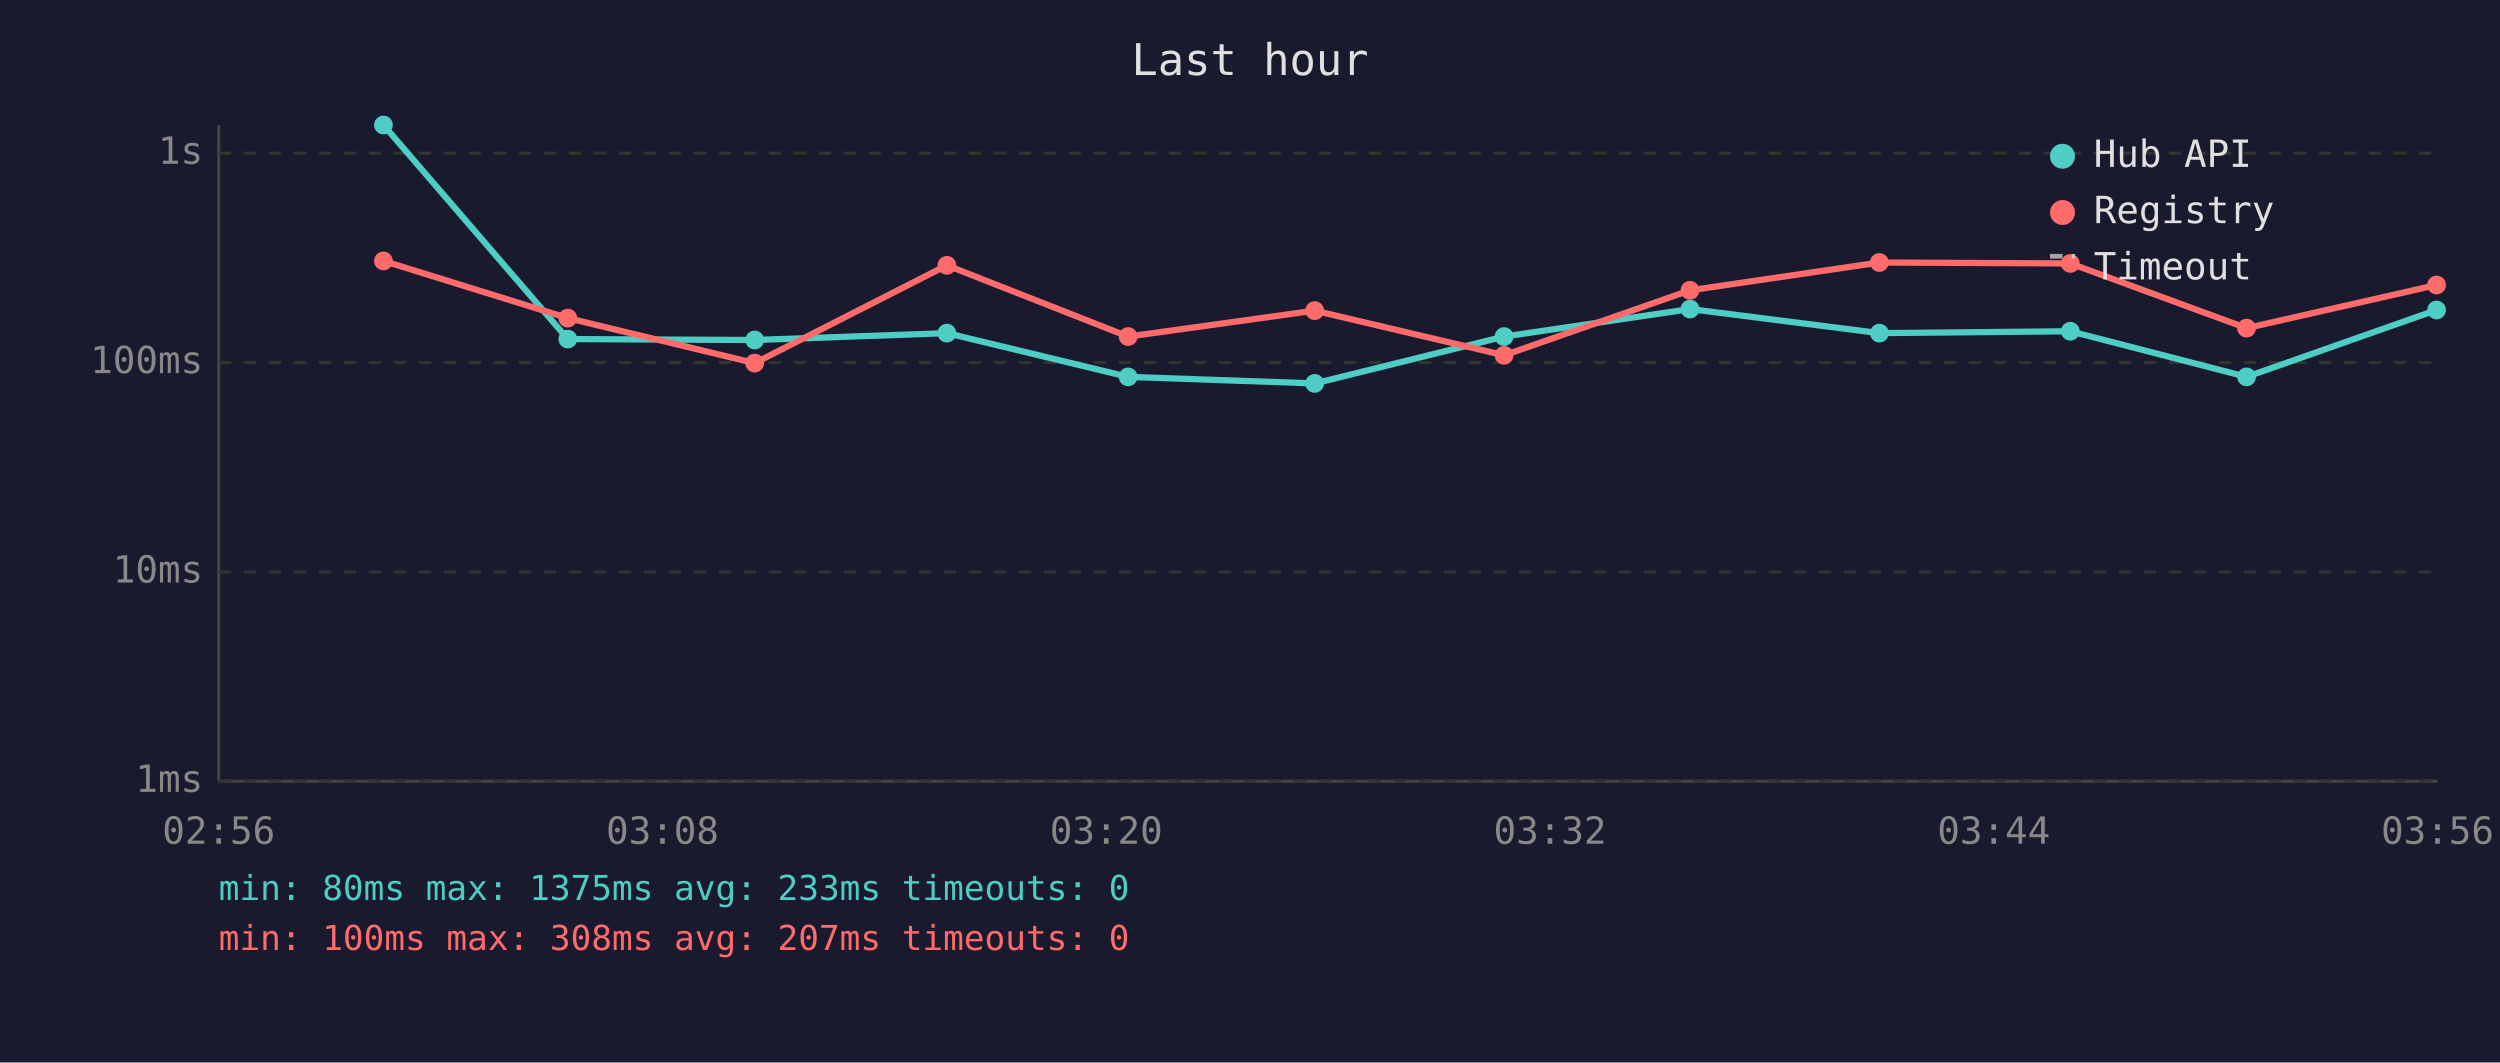
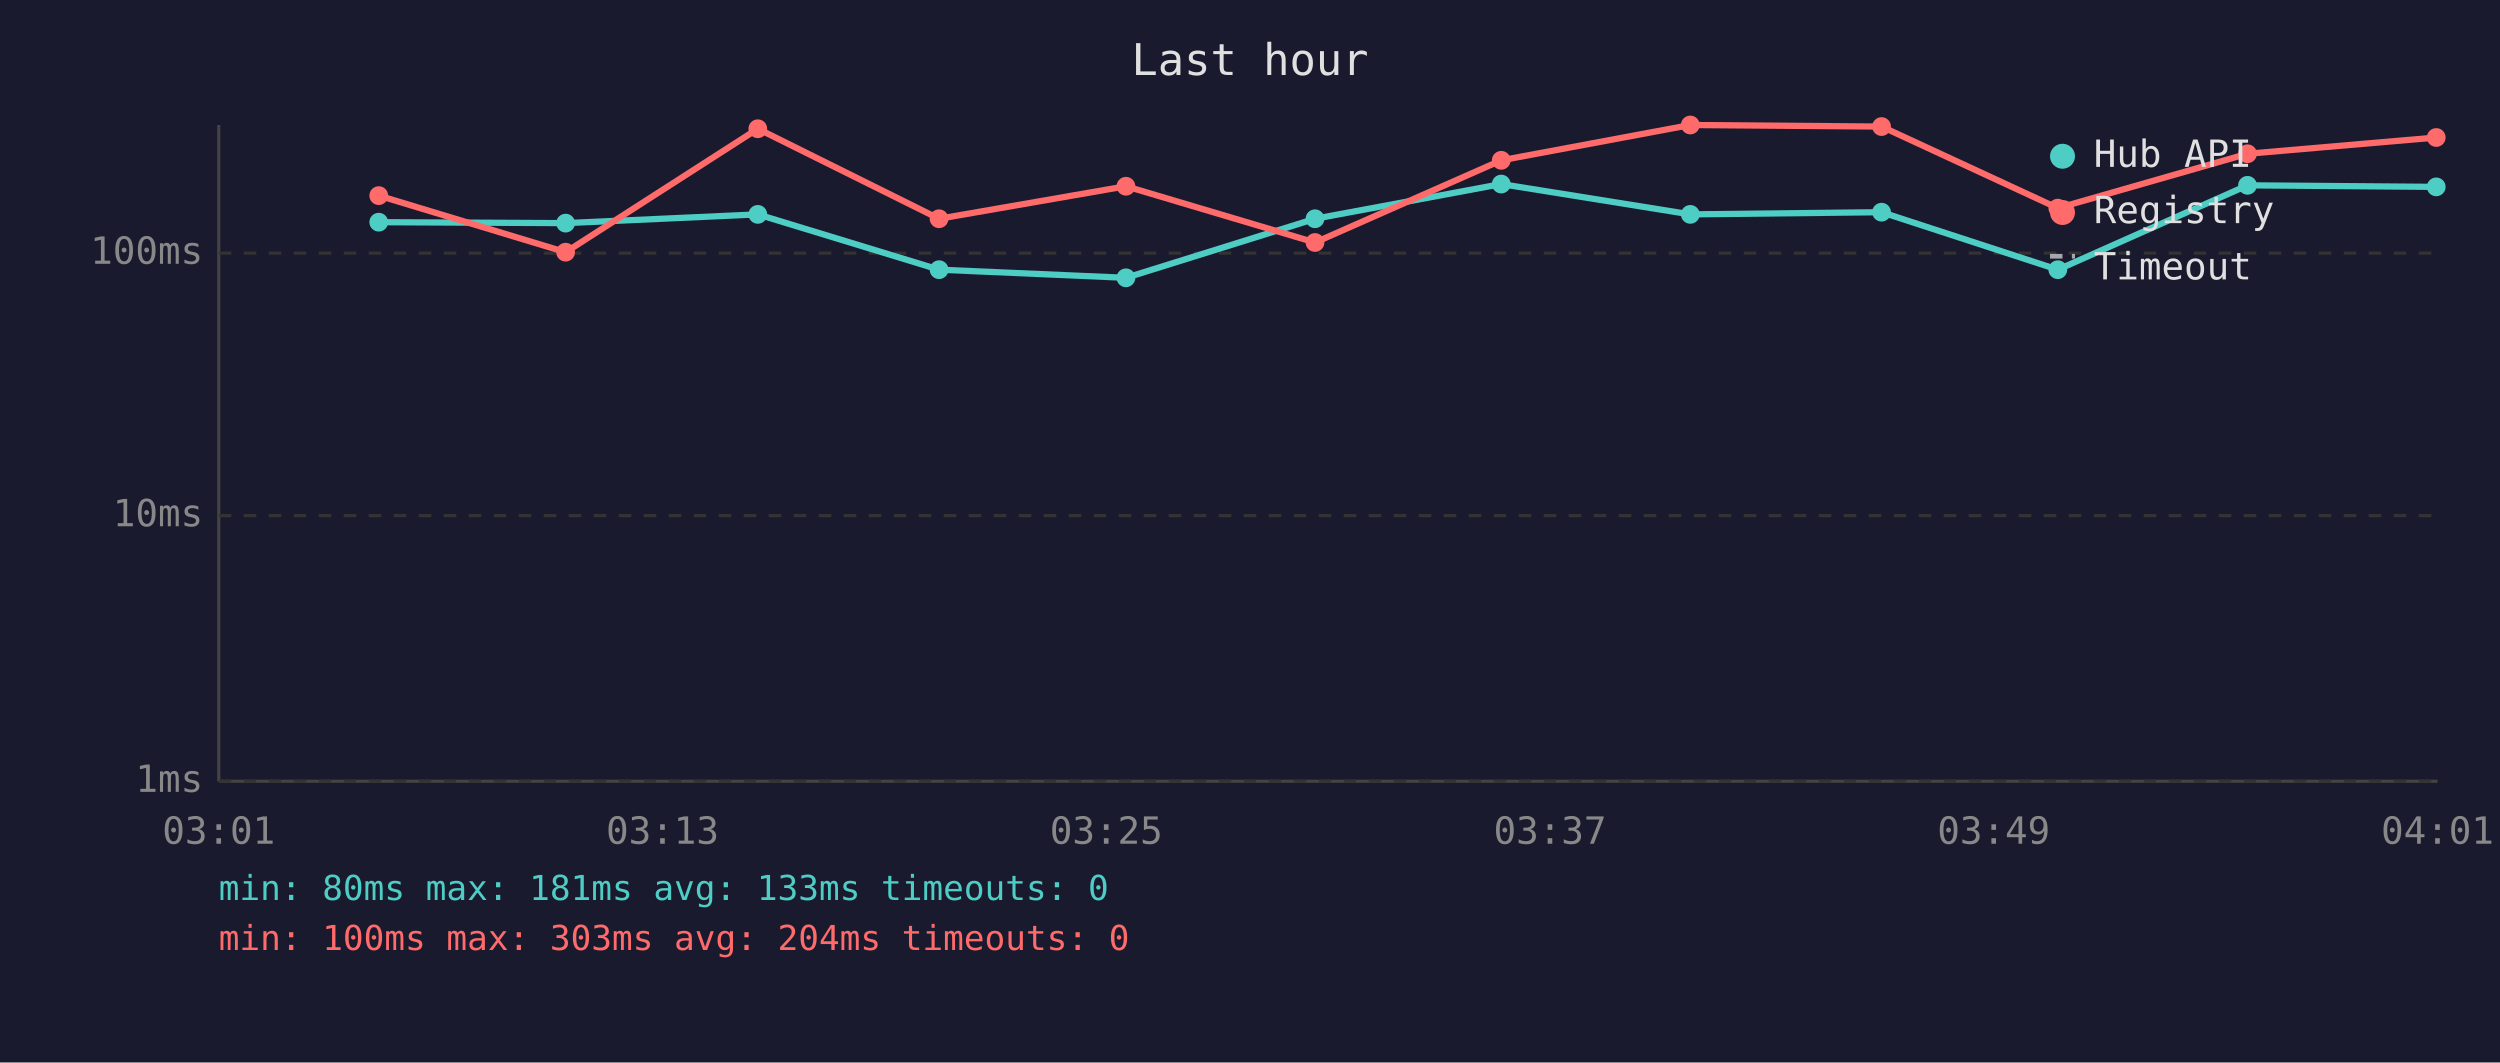
<svg xmlns="http://www.w3.org/2000/svg" viewBox="0 0 800 340" font-family="monospace" font-size="12">
  <rect width="800" height="340" fill="#1a1a2e" />
  <text x="400" y="24" fill="#e0e0e0" font-size="14" text-anchor="middle">Last hour</text>
  <line x1="70" y1="40" x2="70" y2="250" stroke="#444" stroke-width="1" />
  <line x1="70" y1="250" x2="780" y2="250" stroke="#444" stroke-width="1" />
  <line x1="70" y1="250" x2="780" y2="250" stroke="#333" stroke-width="1" stroke-dasharray="4" />
  <text x="65" y="250" fill="#888" text-anchor="end" dominant-baseline="middle">1ms</text>
-   <line x1="70" y1="183" x2="780" y2="183" stroke="#333" stroke-width="1" stroke-dasharray="4" />
-   <text x="65" y="183" fill="#888" text-anchor="end" dominant-baseline="middle">10ms</text>
-   <line x1="70" y1="116" x2="780" y2="116" stroke="#333" stroke-width="1" stroke-dasharray="4" />
-   <text x="65" y="116" fill="#888" text-anchor="end" dominant-baseline="middle">100ms</text>
-   <line x1="70" y1="49" x2="780" y2="49" stroke="#333" stroke-width="1" stroke-dasharray="4" />
-   <text x="65" y="49" fill="#888" text-anchor="end" dominant-baseline="middle">1s</text>
-   <text x="70" y="270" fill="#888" text-anchor="middle">02:56</text>
-   <text x="212" y="270" fill="#888" text-anchor="middle">03:08</text>
-   <text x="354" y="270" fill="#888" text-anchor="middle">03:20</text>
-   <text x="496" y="270" fill="#888" text-anchor="middle">03:32</text>
-   <text x="638" y="270" fill="#888" text-anchor="middle">03:44</text>
-   <text x="780" y="270" fill="#888" text-anchor="middle">03:56</text>
-   <polyline points="122.7,40.0 181.7,108.5 241.5,108.8 303.0,106.6 361.0,120.6 420.7,122.7 481.3,107.7 540.8,98.9 601.4,106.6 662.5,106.0 718.9,120.6 779.7,99.2" fill="none" stroke="#4ecdc4" stroke-width="2" opacity="1" />
-   <circle cx="122.7" cy="40.0" r="3" fill="#4ecdc4" />
-   <circle cx="181.7" cy="108.5" r="3" fill="#4ecdc4" />
-   <circle cx="241.5" cy="108.8" r="3" fill="#4ecdc4" />
-   <circle cx="303.0" cy="106.6" r="3" fill="#4ecdc4" />
-   <circle cx="361.0" cy="120.6" r="3" fill="#4ecdc4" />
-   <circle cx="420.7" cy="122.7" r="3" fill="#4ecdc4" />
-   <circle cx="481.3" cy="107.7" r="3" fill="#4ecdc4" />
-   <circle cx="540.8" cy="98.9" r="3" fill="#4ecdc4" />
-   <circle cx="601.4" cy="106.6" r="3" fill="#4ecdc4" />
-   <circle cx="662.5" cy="106.0" r="3" fill="#4ecdc4" />
-   <circle cx="718.9" cy="120.6" r="3" fill="#4ecdc4" />
-   <circle cx="779.7" cy="99.2" r="3" fill="#4ecdc4" />
-   <polyline points="122.7,83.5 181.7,101.8 241.5,116.2 303.0,84.9 361.0,107.7 420.7,99.4 481.3,113.7 540.8,92.9 601.4,84.0 662.5,84.3 718.9,105.0 779.7,91.2" fill="none" stroke="#ff6b6b" stroke-width="2" opacity="1" />
-   <circle cx="122.7" cy="83.5" r="3" fill="#ff6b6b" />
-   <circle cx="181.7" cy="101.8" r="3" fill="#ff6b6b" />
-   <circle cx="241.5" cy="116.2" r="3" fill="#ff6b6b" />
-   <circle cx="303.0" cy="84.9" r="3" fill="#ff6b6b" />
-   <circle cx="361.0" cy="107.7" r="3" fill="#ff6b6b" />
-   <circle cx="420.7" cy="99.4" r="3" fill="#ff6b6b" />
-   <circle cx="481.3" cy="113.7" r="3" fill="#ff6b6b" />
-   <circle cx="540.8" cy="92.9" r="3" fill="#ff6b6b" />
-   <circle cx="601.4" cy="84.0" r="3" fill="#ff6b6b" />
-   <circle cx="662.5" cy="84.3" r="3" fill="#ff6b6b" />
-   <circle cx="718.9" cy="105.0" r="3" fill="#ff6b6b" />
-   <circle cx="779.7" cy="91.2" r="3" fill="#ff6b6b" />
+   <line x1="70" y1="165" x2="780" y2="165" stroke="#333" stroke-width="1" stroke-dasharray="4" />
+   <text x="65" y="165" fill="#888" text-anchor="end" dominant-baseline="middle">10ms</text>
+   <line x1="70" y1="81" x2="780" y2="81" stroke="#333" stroke-width="1" stroke-dasharray="4" />
+   <text x="65" y="81" fill="#888" text-anchor="end" dominant-baseline="middle">100ms</text>
+   <text x="70" y="270" fill="#888" text-anchor="middle">03:01</text>
+   <text x="212" y="270" fill="#888" text-anchor="middle">03:13</text>
+   <text x="354" y="270" fill="#888" text-anchor="middle">03:25</text>
+   <text x="496" y="270" fill="#888" text-anchor="middle">03:37</text>
+   <text x="638" y="270" fill="#888" text-anchor="middle">03:49</text>
+   <text x="780" y="270" fill="#888" text-anchor="middle">04:01</text>
+   <polyline points="121.2,71.1 181.0,71.4 242.5,68.6 300.5,86.3 360.3,88.9 420.8,70.0 480.4,58.9 540.9,68.6 602.1,67.9 658.5,86.3 719.2,59.3 779.6,59.8" fill="none" stroke="#4ecdc4" stroke-width="2" opacity="1" />
+   <circle cx="121.2" cy="71.1" r="3" fill="#4ecdc4" />
+   <circle cx="181.0" cy="71.4" r="3" fill="#4ecdc4" />
+   <circle cx="242.5" cy="68.6" r="3" fill="#4ecdc4" />
+   <circle cx="300.5" cy="86.3" r="3" fill="#4ecdc4" />
+   <circle cx="360.3" cy="88.9" r="3" fill="#4ecdc4" />
+   <circle cx="420.8" cy="70.0" r="3" fill="#4ecdc4" />
+   <circle cx="480.4" cy="58.9" r="3" fill="#4ecdc4" />
+   <circle cx="540.9" cy="68.6" r="3" fill="#4ecdc4" />
+   <circle cx="602.1" cy="67.9" r="3" fill="#4ecdc4" />
+   <circle cx="658.5" cy="86.3" r="3" fill="#4ecdc4" />
+   <circle cx="719.2" cy="59.3" r="3" fill="#4ecdc4" />
+   <circle cx="779.6" cy="59.8" r="3" fill="#4ecdc4" />
+   <polyline points="121.2,62.6 181.0,80.7 242.5,41.2 300.5,70.0 360.3,59.6 420.8,77.6 480.4,51.3 540.9,40.0 602.1,40.5 658.5,66.6 719.2,49.2 779.6,44.0" fill="none" stroke="#ff6b6b" stroke-width="2" opacity="1" />
+   <circle cx="121.2" cy="62.6" r="3" fill="#ff6b6b" />
+   <circle cx="181.0" cy="80.7" r="3" fill="#ff6b6b" />
+   <circle cx="242.5" cy="41.2" r="3" fill="#ff6b6b" />
+   <circle cx="300.5" cy="70.0" r="3" fill="#ff6b6b" />
+   <circle cx="360.3" cy="59.6" r="3" fill="#ff6b6b" />
+   <circle cx="420.8" cy="77.6" r="3" fill="#ff6b6b" />
+   <circle cx="480.4" cy="51.3" r="3" fill="#ff6b6b" />
+   <circle cx="540.9" cy="40.0" r="3" fill="#ff6b6b" />
+   <circle cx="602.1" cy="40.5" r="3" fill="#ff6b6b" />
+   <circle cx="658.5" cy="66.6" r="3" fill="#ff6b6b" />
+   <circle cx="719.2" cy="49.2" r="3" fill="#ff6b6b" />
+   <circle cx="779.6" cy="44.0" r="3" fill="#ff6b6b" />
  <circle cx="660" cy="50" r="4" fill="#4ecdc4" />
  <text x="670" y="50" fill="#e0e0e0" dominant-baseline="middle">Hub API</text>
  <circle cx="660" cy="68" r="4" fill="#ff6b6b" />
  <text x="670" y="68" fill="#e0e0e0" dominant-baseline="middle">Registry</text>
  <line x1="656" y1="82" x2="664" y2="82" stroke="#e0e0e0" stroke-width="1.5" stroke-dasharray="4,3" opacity="0.7" />
  <text x="670" y="86" fill="#e0e0e0" dominant-baseline="middle">Timeout</text>
-   <text x="70" y="288" fill="#4ecdc4" font-size="11">min: 80ms  max: 1375ms  avg: 233ms  timeouts: 0</text>
-   <text x="70" y="304" fill="#ff6b6b" font-size="11">min: 100ms  max: 308ms  avg: 207ms  timeouts: 0</text>
+   <text x="70" y="288" fill="#4ecdc4" font-size="11">min: 80ms  max: 181ms  avg: 133ms  timeouts: 0</text>
+   <text x="70" y="304" fill="#ff6b6b" font-size="11">min: 100ms  max: 303ms  avg: 204ms  timeouts: 0</text>
</svg>
